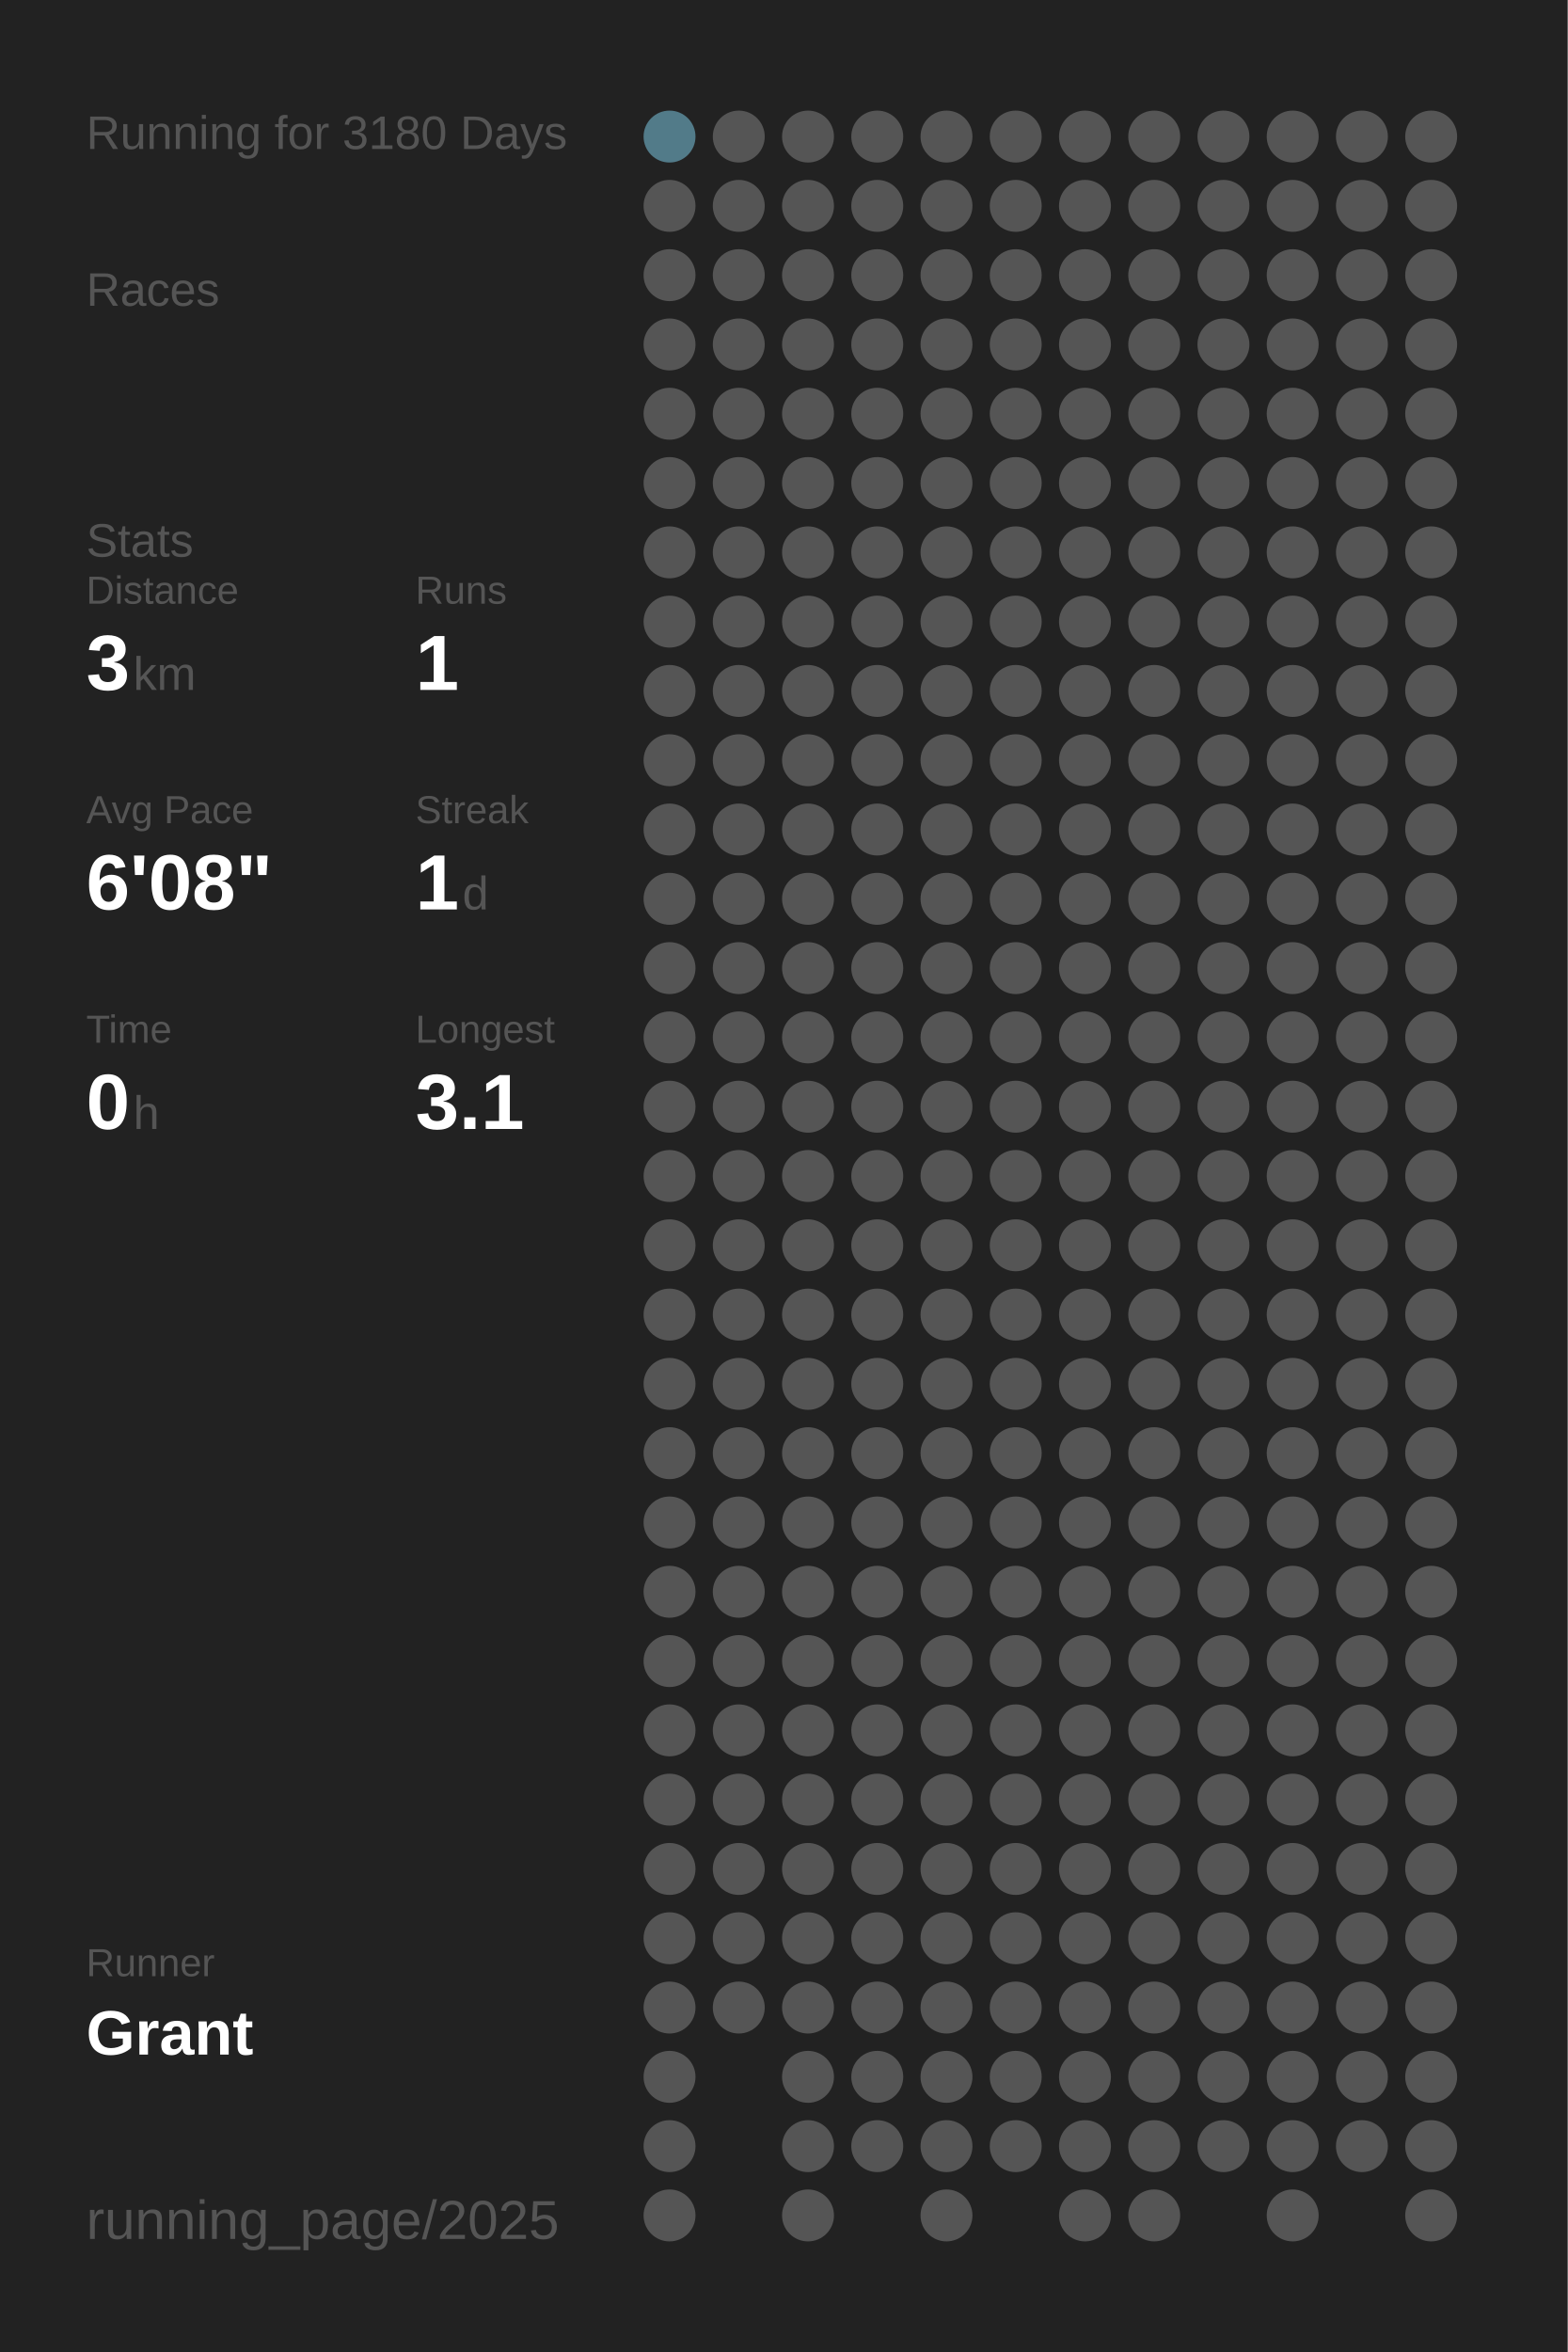
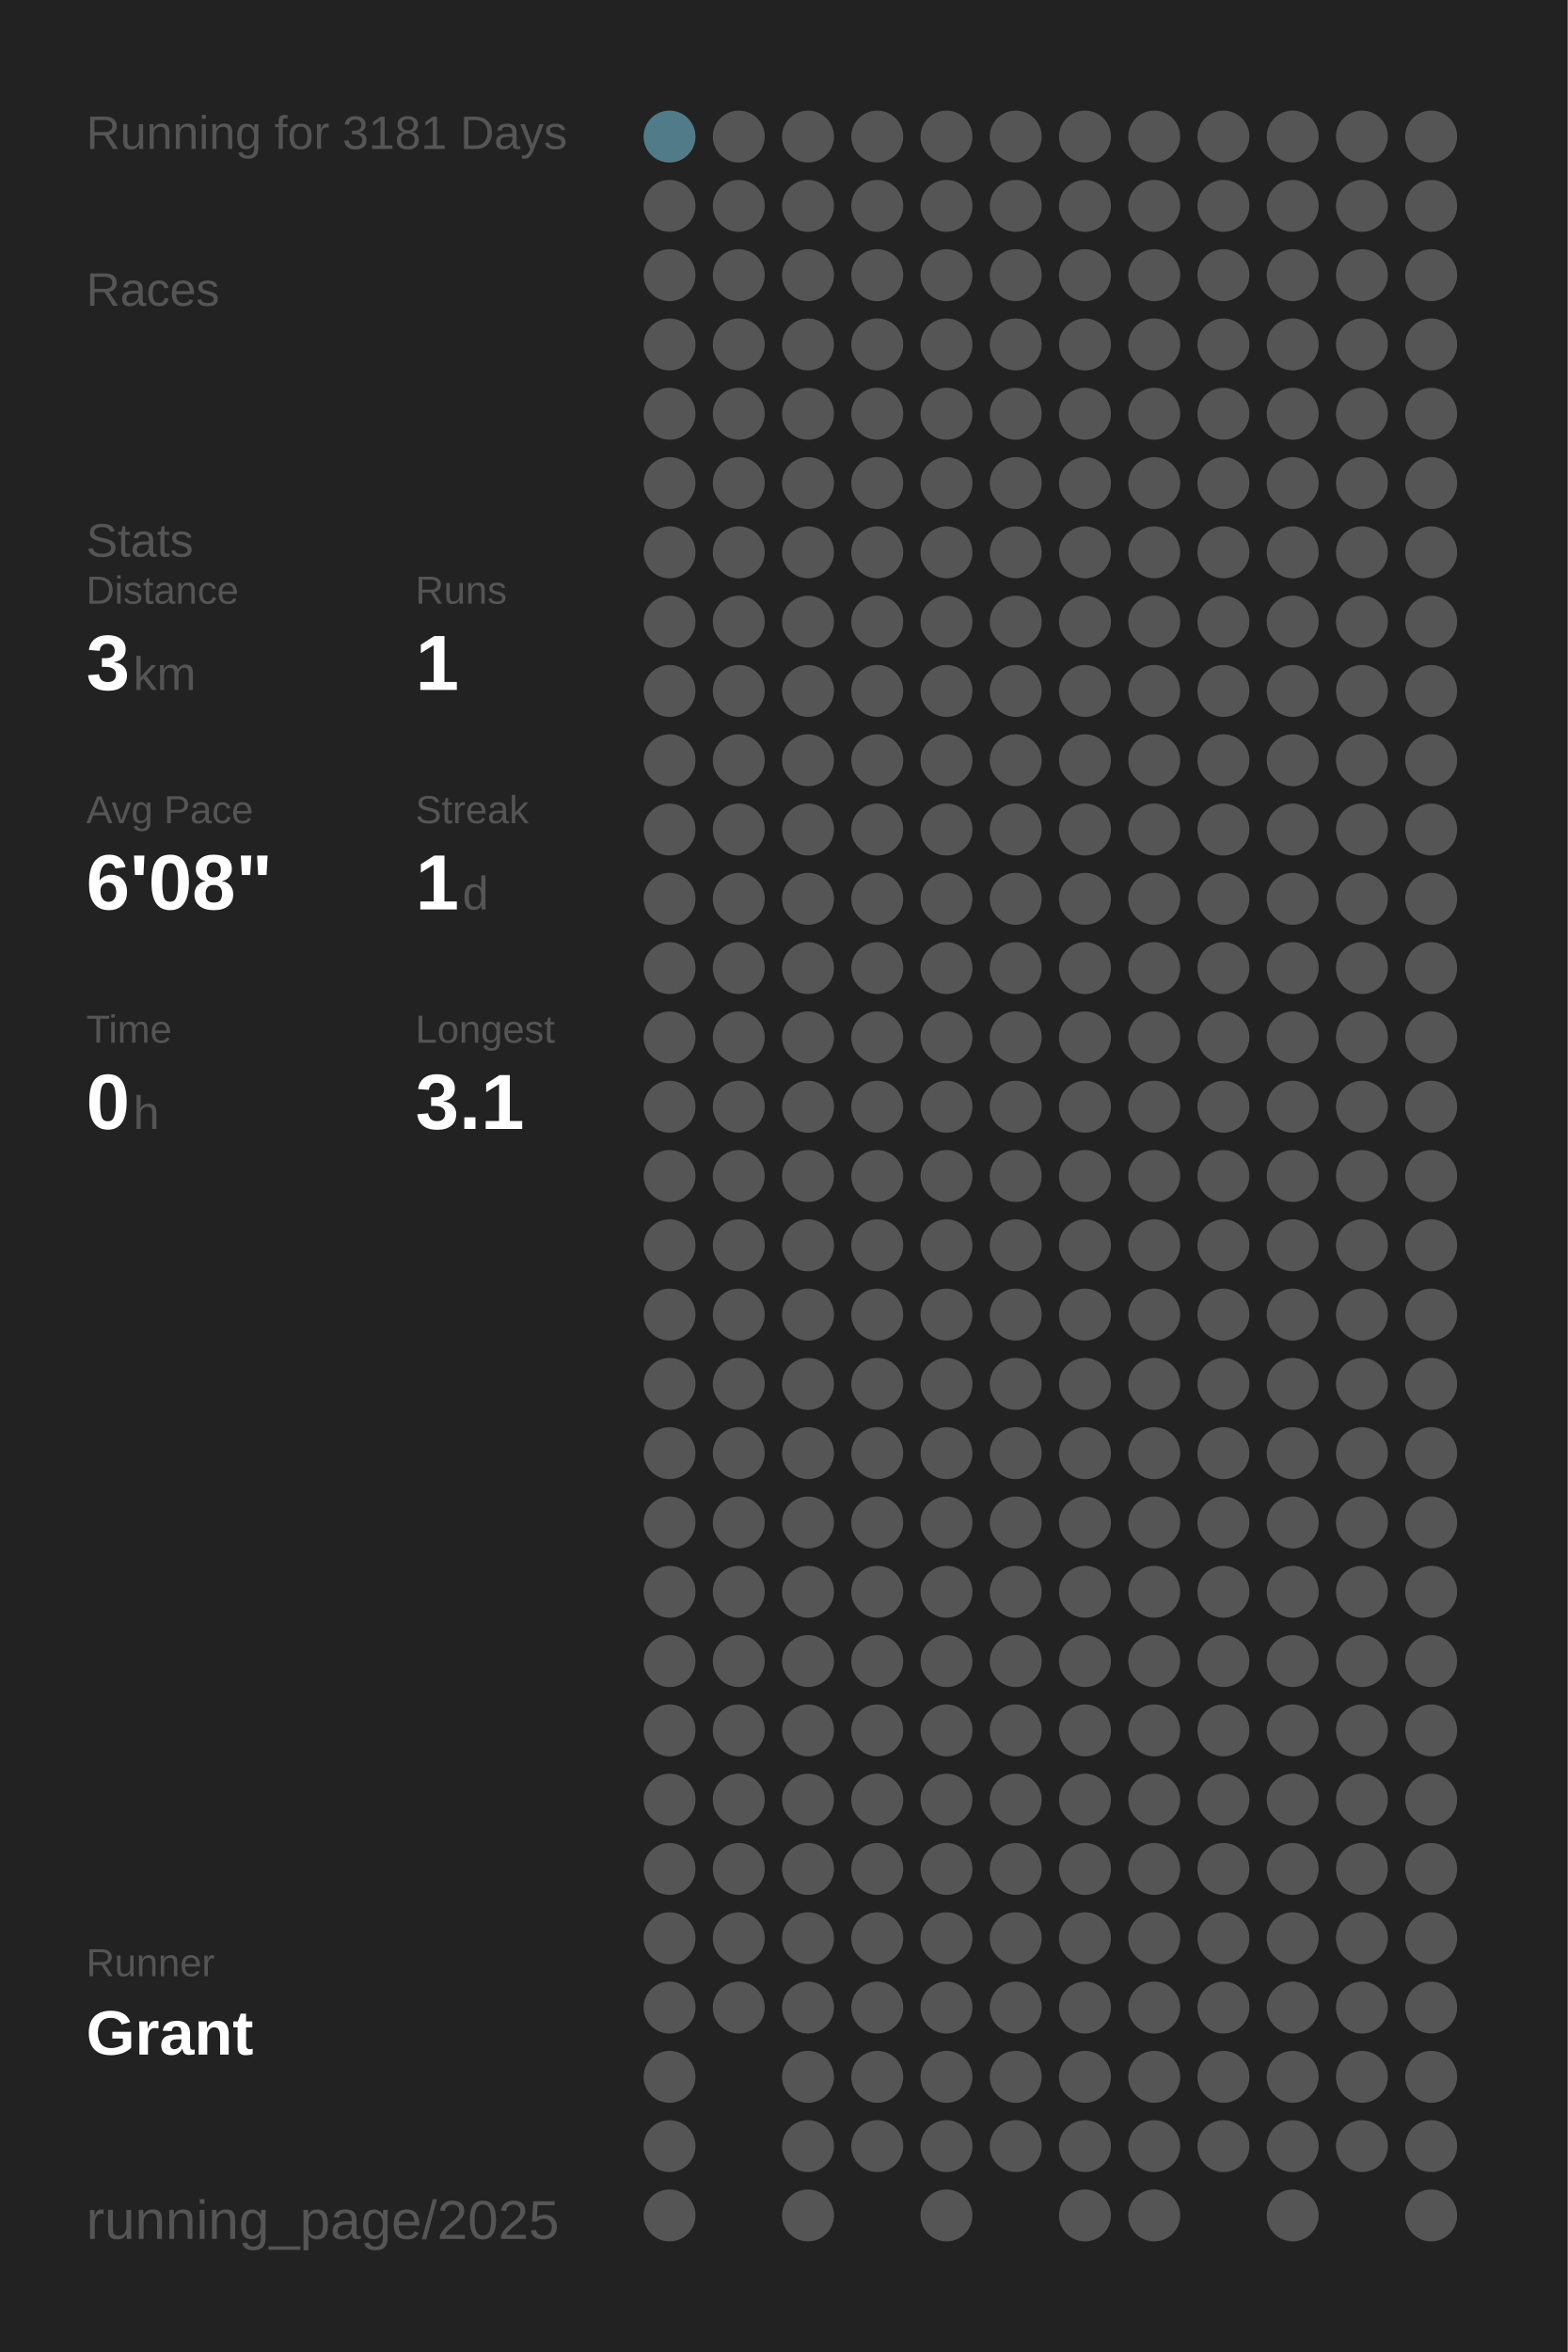
<svg xmlns="http://www.w3.org/2000/svg" baseProfile="full" height="300mm" version="1.1" viewBox="0,0,200,300" width="200mm">
  <defs />
  <rect fill="#222222" height="300" width="200" x="0" y="0" />
-   <text fill="#555555" style="font-size:6px; font-family:Arial;" x="11" y="19">Running for 3180 Days</text>
+   <text fill="#555555" style="font-size:6px; font-family:Arial;" x="11" y="19">Running for 3181 Days</text>
  <text fill="#555555" style="font-size:6px; font-family:Arial;" x="11" y="39">Races</text>
  <text fill="#555555" style="font-size:6px; font-family:Arial;" x="11" y="71">Stats</text>
  <text fill="#555555" style="font-size:5px; font-family:Arial;" x="11" y="77">Distance</text>
  <text fill="#FFFFFF" style="font-size:10px; font-family:Arial; font-weight:bold;" x="11" y="88">3</text>
  <text fill="#555555" style="font-size:6px; font-family:Arial;" x="17" y="88">km</text>
  <text fill="#555555" style="font-size:5px; font-family:Arial;" x="53" y="77">Runs</text>
  <text fill="#FFFFFF" style="font-size:10px; font-family:Arial; font-weight:bold;" x="53" y="88">1</text>
  <text fill="#555555" style="font-size:5px; font-family:Arial;" x="11" y="105">Avg Pace</text>
  <text fill="#FFFFFF" style="font-size:10px; font-family:Arial; font-weight:bold;" x="11" y="116">6'08"</text>
  <text fill="#555555" style="font-size:5px; font-family:Arial;" x="53" y="105">Streak</text>
  <text fill="#FFFFFF" style="font-size:10px; font-family:Arial; font-weight:bold;" x="53" y="116">1</text>
  <text fill="#555555" style="font-size:6px; font-family:Arial;" x="59" y="116">d</text>
  <text fill="#555555" style="font-size:5px; font-family:Arial;" x="11" y="133">Time</text>
  <text fill="#FFFFFF" style="font-size:10px; font-family:Arial; font-weight:bold;" x="11" y="144">0</text>
  <text fill="#555555" style="font-size:6px; font-family:Arial;" x="17" y="144">h</text>
  <text fill="#555555" style="font-size:5px; font-family:Arial;" x="53" y="133">Longest</text>
  <text fill="#FFFFFF" style="font-size:10px; font-family:Arial; font-weight:bold;" x="53" y="144">3.1</text>
  <text fill="#555555" style="font-size:5px; font-family:Arial;" x="11" y="252.065">Runner</text>
  <text fill="#FFFFFF" style="font-size:8px; font-family:Arial; font-weight:bold;" x="11" y="262.065">Grant</text>
  <text fill="#555555" style="font-size:7px; font-family:Arial;" x="11" y="285.581">running_page/2025</text>
  <circle cx="85.417" cy="17.419" fill="#527b89" r="3.312" />
  <circle cx="85.417" cy="26.258" fill="#555555" r="3.312" />
  <circle cx="85.417" cy="35.097" fill="#555555" r="3.312" />
  <circle cx="85.417" cy="43.935" fill="#555555" r="3.312" />
  <circle cx="85.417" cy="52.774" fill="#555555" r="3.312" />
  <circle cx="85.417" cy="61.613" fill="#555555" r="3.312" />
  <circle cx="85.417" cy="70.452" fill="#555555" r="3.312" />
  <circle cx="85.417" cy="79.29" fill="#555555" r="3.312" />
  <circle cx="85.417" cy="88.129" fill="#555555" r="3.312" />
  <circle cx="85.417" cy="96.968" fill="#555555" r="3.312" />
  <circle cx="85.417" cy="105.806" fill="#555555" r="3.312" />
  <circle cx="85.417" cy="114.645" fill="#555555" r="3.312" />
  <circle cx="85.417" cy="123.484" fill="#555555" r="3.312" />
  <circle cx="85.417" cy="132.323" fill="#555555" r="3.312" />
  <circle cx="85.417" cy="141.161" fill="#555555" r="3.312" />
  <circle cx="85.417" cy="150" fill="#555555" r="3.312" />
  <circle cx="85.417" cy="158.839" fill="#555555" r="3.312" />
  <circle cx="85.417" cy="167.677" fill="#555555" r="3.312" />
  <circle cx="85.417" cy="176.516" fill="#555555" r="3.312" />
  <circle cx="85.417" cy="185.355" fill="#555555" r="3.312" />
  <circle cx="85.417" cy="194.194" fill="#555555" r="3.312" />
  <circle cx="85.417" cy="203.032" fill="#555555" r="3.312" />
  <circle cx="85.417" cy="211.871" fill="#555555" r="3.312" />
  <circle cx="85.417" cy="220.71" fill="#555555" r="3.312" />
  <circle cx="85.417" cy="229.548" fill="#555555" r="3.312" />
  <circle cx="85.417" cy="238.387" fill="#555555" r="3.312" />
  <circle cx="85.417" cy="247.226" fill="#555555" r="3.312" />
  <circle cx="85.417" cy="256.065" fill="#555555" r="3.312" />
  <circle cx="85.417" cy="264.903" fill="#555555" r="3.312" />
  <circle cx="85.417" cy="273.742" fill="#555555" r="3.312" />
  <circle cx="85.417" cy="282.581" fill="#555555" r="3.312" />
  <circle cx="94.25" cy="17.419" fill="#555555" r="3.312" />
  <circle cx="94.25" cy="26.258" fill="#555555" r="3.312" />
  <circle cx="94.25" cy="35.097" fill="#555555" r="3.312" />
  <circle cx="94.25" cy="43.935" fill="#555555" r="3.312" />
  <circle cx="94.25" cy="52.774" fill="#555555" r="3.312" />
  <circle cx="94.25" cy="61.613" fill="#555555" r="3.312" />
  <circle cx="94.25" cy="70.452" fill="#555555" r="3.312" />
  <circle cx="94.25" cy="79.29" fill="#555555" r="3.312" />
  <circle cx="94.25" cy="88.129" fill="#555555" r="3.312" />
  <circle cx="94.25" cy="96.968" fill="#555555" r="3.312" />
  <circle cx="94.25" cy="105.806" fill="#555555" r="3.312" />
  <circle cx="94.25" cy="114.645" fill="#555555" r="3.312" />
  <circle cx="94.25" cy="123.484" fill="#555555" r="3.312" />
  <circle cx="94.25" cy="132.323" fill="#555555" r="3.312" />
  <circle cx="94.25" cy="141.161" fill="#555555" r="3.312" />
  <circle cx="94.25" cy="150" fill="#555555" r="3.312" />
  <circle cx="94.25" cy="158.839" fill="#555555" r="3.312" />
  <circle cx="94.25" cy="167.677" fill="#555555" r="3.312" />
  <circle cx="94.25" cy="176.516" fill="#555555" r="3.312" />
  <circle cx="94.25" cy="185.355" fill="#555555" r="3.312" />
  <circle cx="94.25" cy="194.194" fill="#555555" r="3.312" />
  <circle cx="94.25" cy="203.032" fill="#555555" r="3.312" />
  <circle cx="94.25" cy="211.871" fill="#555555" r="3.312" />
  <circle cx="94.25" cy="220.71" fill="#555555" r="3.312" />
  <circle cx="94.25" cy="229.548" fill="#555555" r="3.312" />
  <circle cx="94.25" cy="238.387" fill="#555555" r="3.312" />
  <circle cx="94.25" cy="247.226" fill="#555555" r="3.312" />
  <circle cx="94.25" cy="256.065" fill="#555555" r="3.312" />
  <circle cx="103.083" cy="17.419" fill="#555555" r="3.312" />
  <circle cx="103.083" cy="26.258" fill="#555555" r="3.312" />
  <circle cx="103.083" cy="35.097" fill="#555555" r="3.312" />
  <circle cx="103.083" cy="43.935" fill="#555555" r="3.312" />
  <circle cx="103.083" cy="52.774" fill="#555555" r="3.312" />
  <circle cx="103.083" cy="61.613" fill="#555555" r="3.312" />
  <circle cx="103.083" cy="70.452" fill="#555555" r="3.312" />
  <circle cx="103.083" cy="79.29" fill="#555555" r="3.312" />
  <circle cx="103.083" cy="88.129" fill="#555555" r="3.312" />
  <circle cx="103.083" cy="96.968" fill="#555555" r="3.312" />
  <circle cx="103.083" cy="105.806" fill="#555555" r="3.312" />
  <circle cx="103.083" cy="114.645" fill="#555555" r="3.312" />
  <circle cx="103.083" cy="123.484" fill="#555555" r="3.312" />
  <circle cx="103.083" cy="132.323" fill="#555555" r="3.312" />
  <circle cx="103.083" cy="141.161" fill="#555555" r="3.312" />
  <circle cx="103.083" cy="150" fill="#555555" r="3.312" />
  <circle cx="103.083" cy="158.839" fill="#555555" r="3.312" />
  <circle cx="103.083" cy="167.677" fill="#555555" r="3.312" />
  <circle cx="103.083" cy="176.516" fill="#555555" r="3.312" />
  <circle cx="103.083" cy="185.355" fill="#555555" r="3.312" />
  <circle cx="103.083" cy="194.194" fill="#555555" r="3.312" />
  <circle cx="103.083" cy="203.032" fill="#555555" r="3.312" />
  <circle cx="103.083" cy="211.871" fill="#555555" r="3.312" />
  <circle cx="103.083" cy="220.71" fill="#555555" r="3.312" />
  <circle cx="103.083" cy="229.548" fill="#555555" r="3.312" />
  <circle cx="103.083" cy="238.387" fill="#555555" r="3.312" />
  <circle cx="103.083" cy="247.226" fill="#555555" r="3.312" />
  <circle cx="103.083" cy="256.065" fill="#555555" r="3.312" />
  <circle cx="103.083" cy="264.903" fill="#555555" r="3.312" />
  <circle cx="103.083" cy="273.742" fill="#555555" r="3.312" />
  <circle cx="103.083" cy="282.581" fill="#555555" r="3.312" />
  <circle cx="111.917" cy="17.419" fill="#555555" r="3.312" />
  <circle cx="111.917" cy="26.258" fill="#555555" r="3.312" />
  <circle cx="111.917" cy="35.097" fill="#555555" r="3.312" />
  <circle cx="111.917" cy="43.935" fill="#555555" r="3.312" />
  <circle cx="111.917" cy="52.774" fill="#555555" r="3.312" />
  <circle cx="111.917" cy="61.613" fill="#555555" r="3.312" />
  <circle cx="111.917" cy="70.452" fill="#555555" r="3.312" />
  <circle cx="111.917" cy="79.29" fill="#555555" r="3.312" />
  <circle cx="111.917" cy="88.129" fill="#555555" r="3.312" />
  <circle cx="111.917" cy="96.968" fill="#555555" r="3.312" />
  <circle cx="111.917" cy="105.806" fill="#555555" r="3.312" />
  <circle cx="111.917" cy="114.645" fill="#555555" r="3.312" />
  <circle cx="111.917" cy="123.484" fill="#555555" r="3.312" />
  <circle cx="111.917" cy="132.323" fill="#555555" r="3.312" />
  <circle cx="111.917" cy="141.161" fill="#555555" r="3.312" />
  <circle cx="111.917" cy="150" fill="#555555" r="3.312" />
  <circle cx="111.917" cy="158.839" fill="#555555" r="3.312" />
  <circle cx="111.917" cy="167.677" fill="#555555" r="3.312" />
  <circle cx="111.917" cy="176.516" fill="#555555" r="3.312" />
  <circle cx="111.917" cy="185.355" fill="#555555" r="3.312" />
  <circle cx="111.917" cy="194.194" fill="#555555" r="3.312" />
  <circle cx="111.917" cy="203.032" fill="#555555" r="3.312" />
  <circle cx="111.917" cy="211.871" fill="#555555" r="3.312" />
  <circle cx="111.917" cy="220.71" fill="#555555" r="3.312" />
  <circle cx="111.917" cy="229.548" fill="#555555" r="3.312" />
  <circle cx="111.917" cy="238.387" fill="#555555" r="3.312" />
  <circle cx="111.917" cy="247.226" fill="#555555" r="3.312" />
  <circle cx="111.917" cy="256.065" fill="#555555" r="3.312" />
  <circle cx="111.917" cy="264.903" fill="#555555" r="3.312" />
  <circle cx="111.917" cy="273.742" fill="#555555" r="3.312" />
  <circle cx="120.75" cy="17.419" fill="#555555" r="3.312" />
  <circle cx="120.75" cy="26.258" fill="#555555" r="3.312" />
  <circle cx="120.75" cy="35.097" fill="#555555" r="3.312" />
  <circle cx="120.75" cy="43.935" fill="#555555" r="3.312" />
  <circle cx="120.75" cy="52.774" fill="#555555" r="3.312" />
  <circle cx="120.75" cy="61.613" fill="#555555" r="3.312" />
  <circle cx="120.75" cy="70.452" fill="#555555" r="3.312" />
  <circle cx="120.75" cy="79.29" fill="#555555" r="3.312" />
  <circle cx="120.75" cy="88.129" fill="#555555" r="3.312" />
  <circle cx="120.75" cy="96.968" fill="#555555" r="3.312" />
  <circle cx="120.75" cy="105.806" fill="#555555" r="3.312" />
  <circle cx="120.75" cy="114.645" fill="#555555" r="3.312" />
  <circle cx="120.75" cy="123.484" fill="#555555" r="3.312" />
  <circle cx="120.75" cy="132.323" fill="#555555" r="3.312" />
  <circle cx="120.75" cy="141.161" fill="#555555" r="3.312" />
  <circle cx="120.75" cy="150" fill="#555555" r="3.312" />
  <circle cx="120.75" cy="158.839" fill="#555555" r="3.312" />
  <circle cx="120.75" cy="167.677" fill="#555555" r="3.312" />
  <circle cx="120.75" cy="176.516" fill="#555555" r="3.312" />
  <circle cx="120.75" cy="185.355" fill="#555555" r="3.312" />
  <circle cx="120.75" cy="194.194" fill="#555555" r="3.312" />
  <circle cx="120.75" cy="203.032" fill="#555555" r="3.312" />
  <circle cx="120.75" cy="211.871" fill="#555555" r="3.312" />
  <circle cx="120.75" cy="220.71" fill="#555555" r="3.312" />
  <circle cx="120.75" cy="229.548" fill="#555555" r="3.312" />
  <circle cx="120.75" cy="238.387" fill="#555555" r="3.312" />
  <circle cx="120.75" cy="247.226" fill="#555555" r="3.312" />
  <circle cx="120.75" cy="256.065" fill="#555555" r="3.312" />
  <circle cx="120.75" cy="264.903" fill="#555555" r="3.312" />
  <circle cx="120.75" cy="273.742" fill="#555555" r="3.312" />
  <circle cx="120.75" cy="282.581" fill="#555555" r="3.312" />
  <circle cx="129.583" cy="17.419" fill="#555555" r="3.312" />
  <circle cx="129.583" cy="26.258" fill="#555555" r="3.312" />
  <circle cx="129.583" cy="35.097" fill="#555555" r="3.312" />
  <circle cx="129.583" cy="43.935" fill="#555555" r="3.312" />
  <circle cx="129.583" cy="52.774" fill="#555555" r="3.312" />
  <circle cx="129.583" cy="61.613" fill="#555555" r="3.312" />
  <circle cx="129.583" cy="70.452" fill="#555555" r="3.312" />
  <circle cx="129.583" cy="79.29" fill="#555555" r="3.312" />
  <circle cx="129.583" cy="88.129" fill="#555555" r="3.312" />
  <circle cx="129.583" cy="96.968" fill="#555555" r="3.312" />
  <circle cx="129.583" cy="105.806" fill="#555555" r="3.312" />
  <circle cx="129.583" cy="114.645" fill="#555555" r="3.312" />
  <circle cx="129.583" cy="123.484" fill="#555555" r="3.312" />
  <circle cx="129.583" cy="132.323" fill="#555555" r="3.312" />
  <circle cx="129.583" cy="141.161" fill="#555555" r="3.312" />
  <circle cx="129.583" cy="150" fill="#555555" r="3.312" />
  <circle cx="129.583" cy="158.839" fill="#555555" r="3.312" />
  <circle cx="129.583" cy="167.677" fill="#555555" r="3.312" />
  <circle cx="129.583" cy="176.516" fill="#555555" r="3.312" />
  <circle cx="129.583" cy="185.355" fill="#555555" r="3.312" />
  <circle cx="129.583" cy="194.194" fill="#555555" r="3.312" />
  <circle cx="129.583" cy="203.032" fill="#555555" r="3.312" />
  <circle cx="129.583" cy="211.871" fill="#555555" r="3.312" />
  <circle cx="129.583" cy="220.71" fill="#555555" r="3.312" />
  <circle cx="129.583" cy="229.548" fill="#555555" r="3.312" />
  <circle cx="129.583" cy="238.387" fill="#555555" r="3.312" />
  <circle cx="129.583" cy="247.226" fill="#555555" r="3.312" />
  <circle cx="129.583" cy="256.065" fill="#555555" r="3.312" />
  <circle cx="129.583" cy="264.903" fill="#555555" r="3.312" />
  <circle cx="129.583" cy="273.742" fill="#555555" r="3.312" />
  <circle cx="138.417" cy="17.419" fill="#555555" r="3.312" />
  <circle cx="138.417" cy="26.258" fill="#555555" r="3.312" />
  <circle cx="138.417" cy="35.097" fill="#555555" r="3.312" />
  <circle cx="138.417" cy="43.935" fill="#555555" r="3.312" />
  <circle cx="138.417" cy="52.774" fill="#555555" r="3.312" />
  <circle cx="138.417" cy="61.613" fill="#555555" r="3.312" />
  <circle cx="138.417" cy="70.452" fill="#555555" r="3.312" />
  <circle cx="138.417" cy="79.29" fill="#555555" r="3.312" />
  <circle cx="138.417" cy="88.129" fill="#555555" r="3.312" />
  <circle cx="138.417" cy="96.968" fill="#555555" r="3.312" />
  <circle cx="138.417" cy="105.806" fill="#555555" r="3.312" />
  <circle cx="138.417" cy="114.645" fill="#555555" r="3.312" />
  <circle cx="138.417" cy="123.484" fill="#555555" r="3.312" />
  <circle cx="138.417" cy="132.323" fill="#555555" r="3.312" />
  <circle cx="138.417" cy="141.161" fill="#555555" r="3.312" />
  <circle cx="138.417" cy="150" fill="#555555" r="3.312" />
  <circle cx="138.417" cy="158.839" fill="#555555" r="3.312" />
  <circle cx="138.417" cy="167.677" fill="#555555" r="3.312" />
  <circle cx="138.417" cy="176.516" fill="#555555" r="3.312" />
  <circle cx="138.417" cy="185.355" fill="#555555" r="3.312" />
  <circle cx="138.417" cy="194.194" fill="#555555" r="3.312" />
  <circle cx="138.417" cy="203.032" fill="#555555" r="3.312" />
  <circle cx="138.417" cy="211.871" fill="#555555" r="3.312" />
  <circle cx="138.417" cy="220.71" fill="#555555" r="3.312" />
  <circle cx="138.417" cy="229.548" fill="#555555" r="3.312" />
  <circle cx="138.417" cy="238.387" fill="#555555" r="3.312" />
  <circle cx="138.417" cy="247.226" fill="#555555" r="3.312" />
  <circle cx="138.417" cy="256.065" fill="#555555" r="3.312" />
  <circle cx="138.417" cy="264.903" fill="#555555" r="3.312" />
  <circle cx="138.417" cy="273.742" fill="#555555" r="3.312" />
  <circle cx="138.417" cy="282.581" fill="#555555" r="3.312" />
  <circle cx="147.25" cy="17.419" fill="#555555" r="3.312" />
  <circle cx="147.25" cy="26.258" fill="#555555" r="3.312" />
  <circle cx="147.25" cy="35.097" fill="#555555" r="3.312" />
  <circle cx="147.25" cy="43.935" fill="#555555" r="3.312" />
  <circle cx="147.25" cy="52.774" fill="#555555" r="3.312" />
  <circle cx="147.25" cy="61.613" fill="#555555" r="3.312" />
  <circle cx="147.25" cy="70.452" fill="#555555" r="3.312" />
  <circle cx="147.25" cy="79.29" fill="#555555" r="3.312" />
  <circle cx="147.25" cy="88.129" fill="#555555" r="3.312" />
  <circle cx="147.25" cy="96.968" fill="#555555" r="3.312" />
  <circle cx="147.25" cy="105.806" fill="#555555" r="3.312" />
  <circle cx="147.25" cy="114.645" fill="#555555" r="3.312" />
  <circle cx="147.25" cy="123.484" fill="#555555" r="3.312" />
  <circle cx="147.25" cy="132.323" fill="#555555" r="3.312" />
  <circle cx="147.25" cy="141.161" fill="#555555" r="3.312" />
  <circle cx="147.25" cy="150" fill="#555555" r="3.312" />
  <circle cx="147.25" cy="158.839" fill="#555555" r="3.312" />
  <circle cx="147.25" cy="167.677" fill="#555555" r="3.312" />
  <circle cx="147.25" cy="176.516" fill="#555555" r="3.312" />
  <circle cx="147.25" cy="185.355" fill="#555555" r="3.312" />
  <circle cx="147.25" cy="194.194" fill="#555555" r="3.312" />
  <circle cx="147.25" cy="203.032" fill="#555555" r="3.312" />
  <circle cx="147.25" cy="211.871" fill="#555555" r="3.312" />
  <circle cx="147.25" cy="220.71" fill="#555555" r="3.312" />
  <circle cx="147.25" cy="229.548" fill="#555555" r="3.312" />
  <circle cx="147.25" cy="238.387" fill="#555555" r="3.312" />
  <circle cx="147.25" cy="247.226" fill="#555555" r="3.312" />
  <circle cx="147.25" cy="256.065" fill="#555555" r="3.312" />
  <circle cx="147.25" cy="264.903" fill="#555555" r="3.312" />
  <circle cx="147.25" cy="273.742" fill="#555555" r="3.312" />
  <circle cx="147.25" cy="282.581" fill="#555555" r="3.312" />
  <circle cx="156.083" cy="17.419" fill="#555555" r="3.312" />
  <circle cx="156.083" cy="26.258" fill="#555555" r="3.312" />
  <circle cx="156.083" cy="35.097" fill="#555555" r="3.312" />
  <circle cx="156.083" cy="43.935" fill="#555555" r="3.312" />
  <circle cx="156.083" cy="52.774" fill="#555555" r="3.312" />
  <circle cx="156.083" cy="61.613" fill="#555555" r="3.312" />
  <circle cx="156.083" cy="70.452" fill="#555555" r="3.312" />
  <circle cx="156.083" cy="79.29" fill="#555555" r="3.312" />
  <circle cx="156.083" cy="88.129" fill="#555555" r="3.312" />
  <circle cx="156.083" cy="96.968" fill="#555555" r="3.312" />
  <circle cx="156.083" cy="105.806" fill="#555555" r="3.312" />
  <circle cx="156.083" cy="114.645" fill="#555555" r="3.312" />
  <circle cx="156.083" cy="123.484" fill="#555555" r="3.312" />
  <circle cx="156.083" cy="132.323" fill="#555555" r="3.312" />
  <circle cx="156.083" cy="141.161" fill="#555555" r="3.312" />
  <circle cx="156.083" cy="150" fill="#555555" r="3.312" />
  <circle cx="156.083" cy="158.839" fill="#555555" r="3.312" />
  <circle cx="156.083" cy="167.677" fill="#555555" r="3.312" />
  <circle cx="156.083" cy="176.516" fill="#555555" r="3.312" />
  <circle cx="156.083" cy="185.355" fill="#555555" r="3.312" />
  <circle cx="156.083" cy="194.194" fill="#555555" r="3.312" />
  <circle cx="156.083" cy="203.032" fill="#555555" r="3.312" />
  <circle cx="156.083" cy="211.871" fill="#555555" r="3.312" />
  <circle cx="156.083" cy="220.71" fill="#555555" r="3.312" />
  <circle cx="156.083" cy="229.548" fill="#555555" r="3.312" />
  <circle cx="156.083" cy="238.387" fill="#555555" r="3.312" />
  <circle cx="156.083" cy="247.226" fill="#555555" r="3.312" />
  <circle cx="156.083" cy="256.065" fill="#555555" r="3.312" />
  <circle cx="156.083" cy="264.903" fill="#555555" r="3.312" />
  <circle cx="156.083" cy="273.742" fill="#555555" r="3.312" />
  <circle cx="164.917" cy="17.419" fill="#555555" r="3.312" />
  <circle cx="164.917" cy="26.258" fill="#555555" r="3.312" />
  <circle cx="164.917" cy="35.097" fill="#555555" r="3.312" />
  <circle cx="164.917" cy="43.935" fill="#555555" r="3.312" />
  <circle cx="164.917" cy="52.774" fill="#555555" r="3.312" />
  <circle cx="164.917" cy="61.613" fill="#555555" r="3.312" />
  <circle cx="164.917" cy="70.452" fill="#555555" r="3.312" />
  <circle cx="164.917" cy="79.29" fill="#555555" r="3.312" />
  <circle cx="164.917" cy="88.129" fill="#555555" r="3.312" />
  <circle cx="164.917" cy="96.968" fill="#555555" r="3.312" />
  <circle cx="164.917" cy="105.806" fill="#555555" r="3.312" />
  <circle cx="164.917" cy="114.645" fill="#555555" r="3.312" />
  <circle cx="164.917" cy="123.484" fill="#555555" r="3.312" />
  <circle cx="164.917" cy="132.323" fill="#555555" r="3.312" />
  <circle cx="164.917" cy="141.161" fill="#555555" r="3.312" />
  <circle cx="164.917" cy="150" fill="#555555" r="3.312" />
  <circle cx="164.917" cy="158.839" fill="#555555" r="3.312" />
  <circle cx="164.917" cy="167.677" fill="#555555" r="3.312" />
  <circle cx="164.917" cy="176.516" fill="#555555" r="3.312" />
  <circle cx="164.917" cy="185.355" fill="#555555" r="3.312" />
  <circle cx="164.917" cy="194.194" fill="#555555" r="3.312" />
  <circle cx="164.917" cy="203.032" fill="#555555" r="3.312" />
  <circle cx="164.917" cy="211.871" fill="#555555" r="3.312" />
  <circle cx="164.917" cy="220.71" fill="#555555" r="3.312" />
  <circle cx="164.917" cy="229.548" fill="#555555" r="3.312" />
  <circle cx="164.917" cy="238.387" fill="#555555" r="3.312" />
  <circle cx="164.917" cy="247.226" fill="#555555" r="3.312" />
  <circle cx="164.917" cy="256.065" fill="#555555" r="3.312" />
  <circle cx="164.917" cy="264.903" fill="#555555" r="3.312" />
  <circle cx="164.917" cy="273.742" fill="#555555" r="3.312" />
  <circle cx="164.917" cy="282.581" fill="#555555" r="3.312" />
  <circle cx="173.75" cy="17.419" fill="#555555" r="3.312" />
  <circle cx="173.75" cy="26.258" fill="#555555" r="3.312" />
  <circle cx="173.75" cy="35.097" fill="#555555" r="3.312" />
  <circle cx="173.75" cy="43.935" fill="#555555" r="3.312" />
  <circle cx="173.75" cy="52.774" fill="#555555" r="3.312" />
  <circle cx="173.75" cy="61.613" fill="#555555" r="3.312" />
  <circle cx="173.75" cy="70.452" fill="#555555" r="3.312" />
  <circle cx="173.75" cy="79.29" fill="#555555" r="3.312" />
  <circle cx="173.75" cy="88.129" fill="#555555" r="3.312" />
  <circle cx="173.75" cy="96.968" fill="#555555" r="3.312" />
  <circle cx="173.75" cy="105.806" fill="#555555" r="3.312" />
  <circle cx="173.75" cy="114.645" fill="#555555" r="3.312" />
  <circle cx="173.75" cy="123.484" fill="#555555" r="3.312" />
  <circle cx="173.75" cy="132.323" fill="#555555" r="3.312" />
  <circle cx="173.75" cy="141.161" fill="#555555" r="3.312" />
  <circle cx="173.75" cy="150" fill="#555555" r="3.312" />
  <circle cx="173.75" cy="158.839" fill="#555555" r="3.312" />
  <circle cx="173.75" cy="167.677" fill="#555555" r="3.312" />
  <circle cx="173.75" cy="176.516" fill="#555555" r="3.312" />
  <circle cx="173.75" cy="185.355" fill="#555555" r="3.312" />
  <circle cx="173.75" cy="194.194" fill="#555555" r="3.312" />
  <circle cx="173.75" cy="203.032" fill="#555555" r="3.312" />
  <circle cx="173.75" cy="211.871" fill="#555555" r="3.312" />
  <circle cx="173.75" cy="220.71" fill="#555555" r="3.312" />
  <circle cx="173.75" cy="229.548" fill="#555555" r="3.312" />
  <circle cx="173.75" cy="238.387" fill="#555555" r="3.312" />
  <circle cx="173.75" cy="247.226" fill="#555555" r="3.312" />
  <circle cx="173.75" cy="256.065" fill="#555555" r="3.312" />
  <circle cx="173.75" cy="264.903" fill="#555555" r="3.312" />
  <circle cx="173.75" cy="273.742" fill="#555555" r="3.312" />
  <circle cx="182.583" cy="17.419" fill="#555555" r="3.312" />
  <circle cx="182.583" cy="26.258" fill="#555555" r="3.312" />
  <circle cx="182.583" cy="35.097" fill="#555555" r="3.312" />
  <circle cx="182.583" cy="43.935" fill="#555555" r="3.312" />
  <circle cx="182.583" cy="52.774" fill="#555555" r="3.312" />
  <circle cx="182.583" cy="61.613" fill="#555555" r="3.312" />
  <circle cx="182.583" cy="70.452" fill="#555555" r="3.312" />
  <circle cx="182.583" cy="79.29" fill="#555555" r="3.312" />
  <circle cx="182.583" cy="88.129" fill="#555555" r="3.312" />
  <circle cx="182.583" cy="96.968" fill="#555555" r="3.312" />
  <circle cx="182.583" cy="105.806" fill="#555555" r="3.312" />
  <circle cx="182.583" cy="114.645" fill="#555555" r="3.312" />
  <circle cx="182.583" cy="123.484" fill="#555555" r="3.312" />
  <circle cx="182.583" cy="132.323" fill="#555555" r="3.312" />
  <circle cx="182.583" cy="141.161" fill="#555555" r="3.312" />
  <circle cx="182.583" cy="150" fill="#555555" r="3.312" />
  <circle cx="182.583" cy="158.839" fill="#555555" r="3.312" />
  <circle cx="182.583" cy="167.677" fill="#555555" r="3.312" />
  <circle cx="182.583" cy="176.516" fill="#555555" r="3.312" />
  <circle cx="182.583" cy="185.355" fill="#555555" r="3.312" />
  <circle cx="182.583" cy="194.194" fill="#555555" r="3.312" />
  <circle cx="182.583" cy="203.032" fill="#555555" r="3.312" />
  <circle cx="182.583" cy="211.871" fill="#555555" r="3.312" />
  <circle cx="182.583" cy="220.71" fill="#555555" r="3.312" />
  <circle cx="182.583" cy="229.548" fill="#555555" r="3.312" />
  <circle cx="182.583" cy="238.387" fill="#555555" r="3.312" />
  <circle cx="182.583" cy="247.226" fill="#555555" r="3.312" />
  <circle cx="182.583" cy="256.065" fill="#555555" r="3.312" />
  <circle cx="182.583" cy="264.903" fill="#555555" r="3.312" />
  <circle cx="182.583" cy="273.742" fill="#555555" r="3.312" />
  <circle cx="182.583" cy="282.581" fill="#555555" r="3.312" />
</svg>
